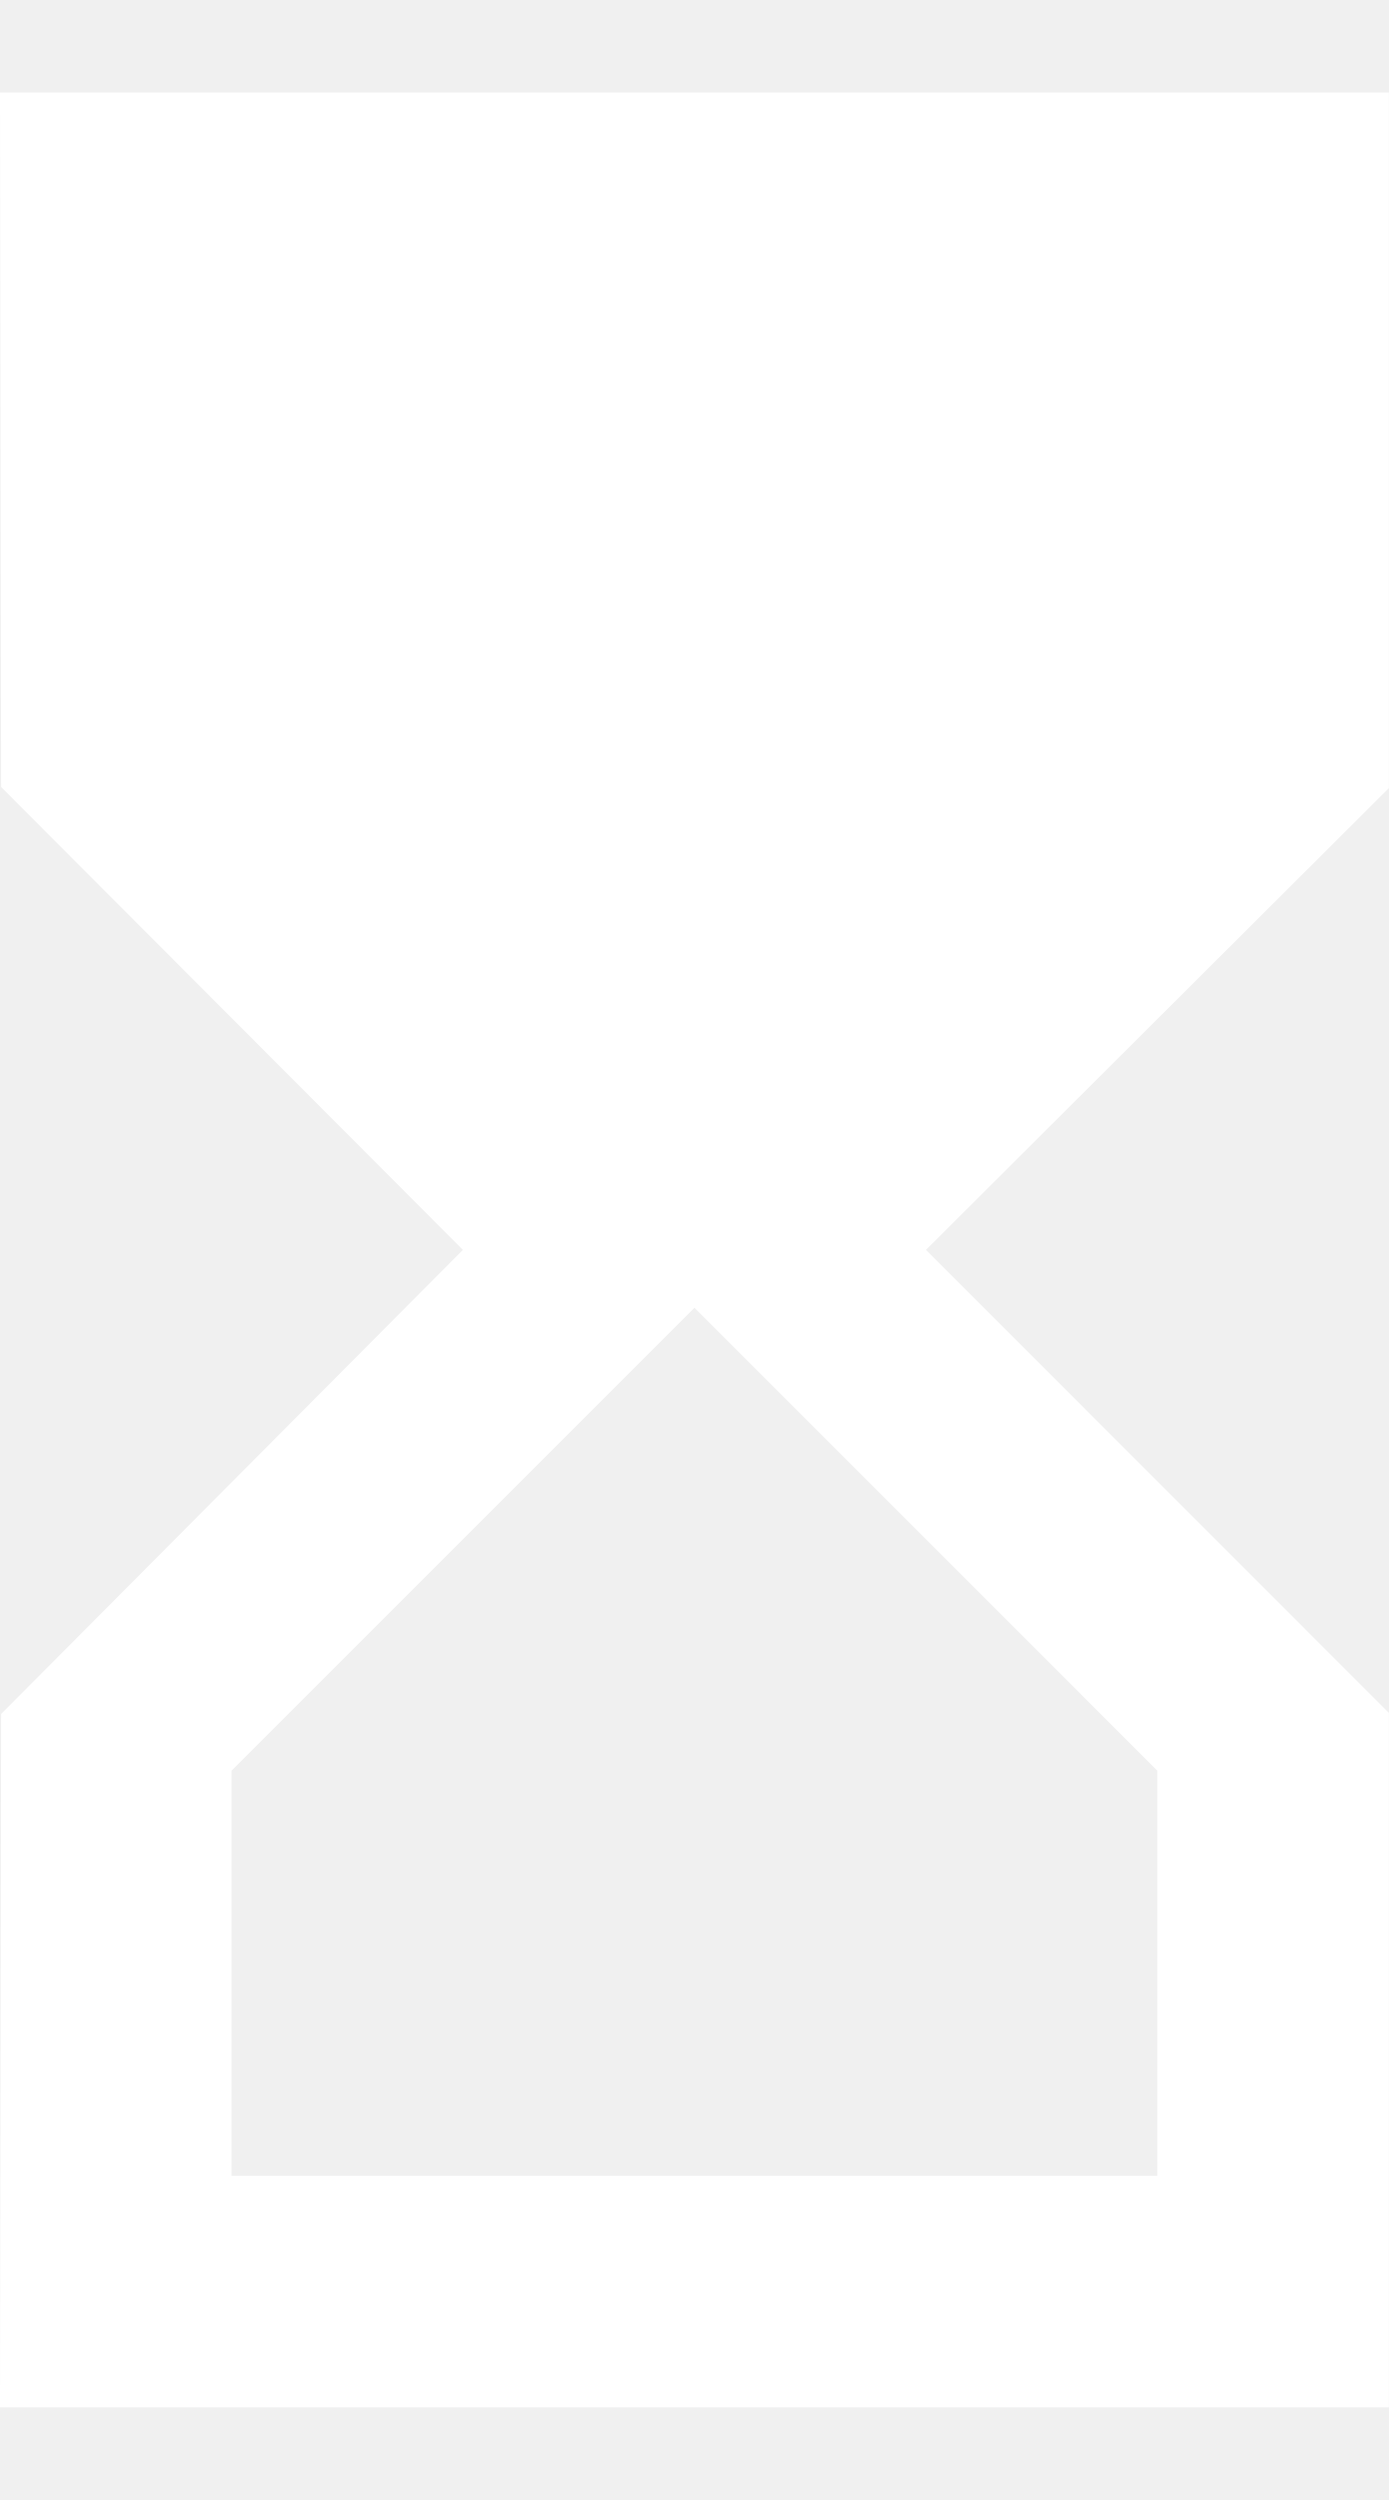
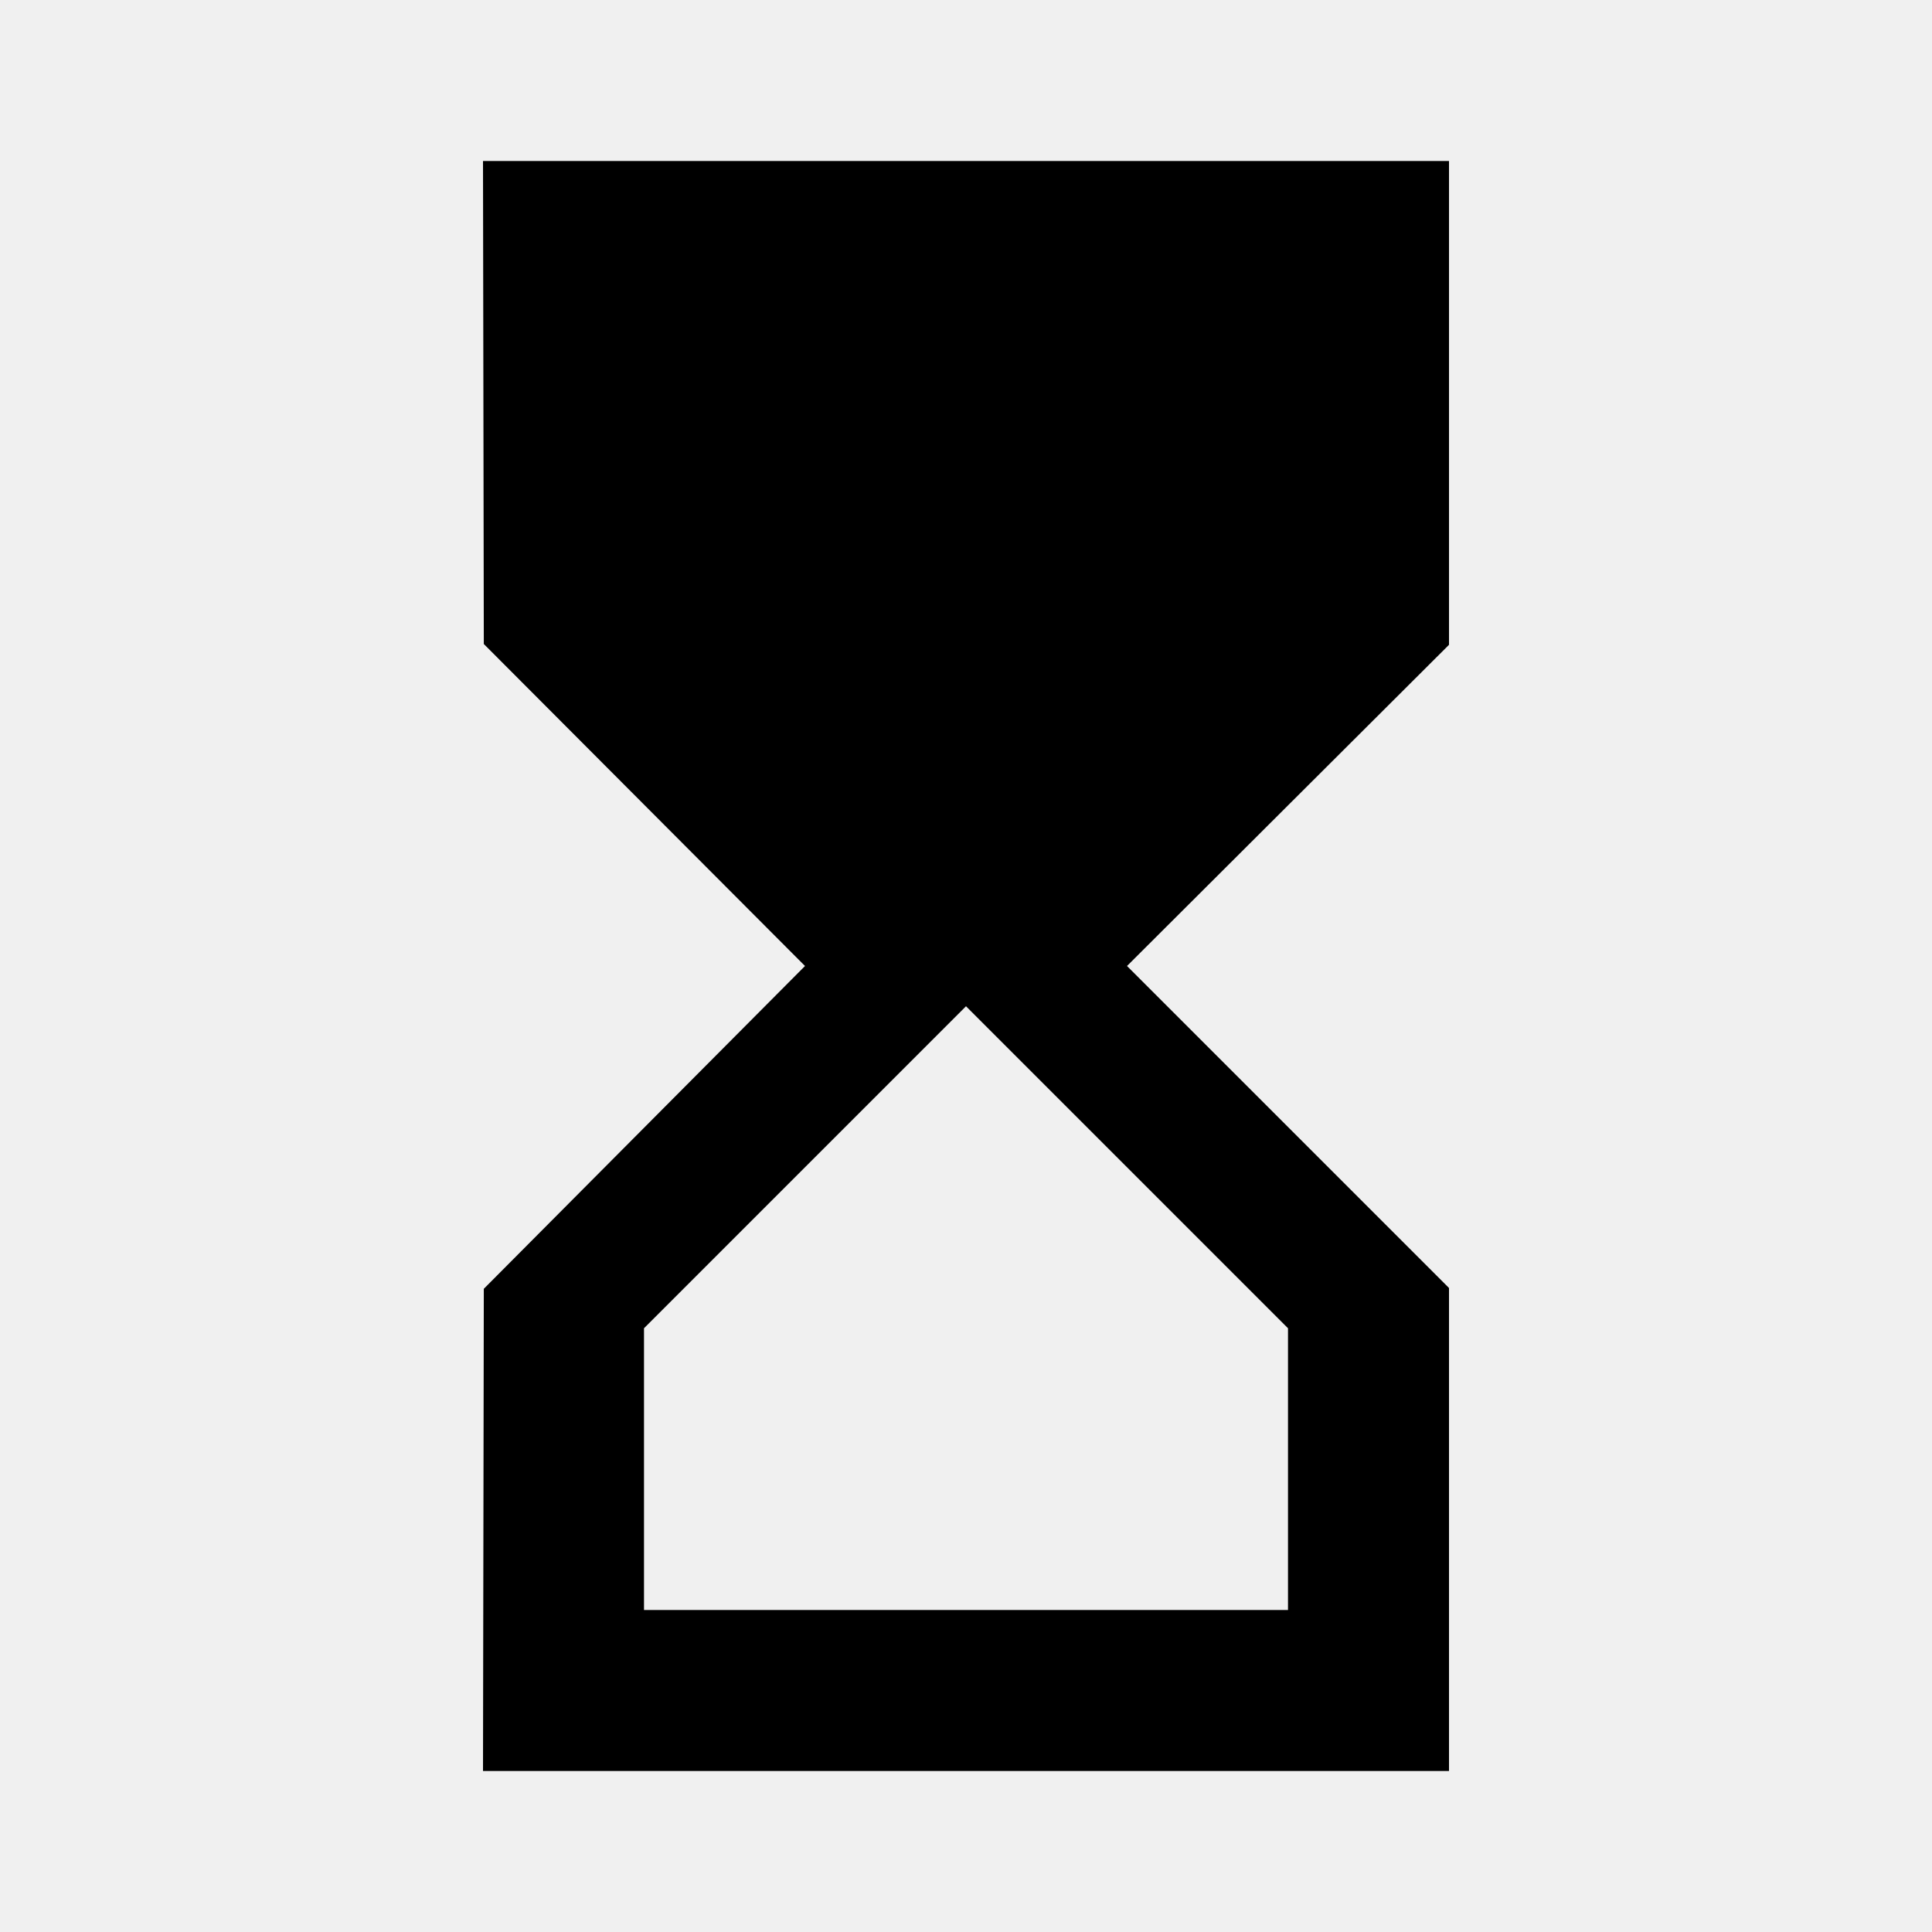
- <svg xmlns="http://www.w3.org/2000/svg" width="10" height="18" viewBox="0 0 10 18" fill="none">
-   <path d="M0 0.666L0.008 5.666L3.333 8.999L0.008 12.341L0 17.333H10V12.333L6.667 8.999L10 5.674V0.666H0ZM8.333 12.749V15.666H1.667V12.749L5 9.416L8.333 12.749Z" fill="white" />
+ <svg xmlns="http://www.w3.org/2000/svg" height="24" width="24">
+   <path d="m6 2 .01 6L10 12l-3.99 4.01L6 22h12v-6l-4-4 4-3.99V2H6zm10 14.5V20H8v-3.5l4-4 4 4z" />
</svg>
